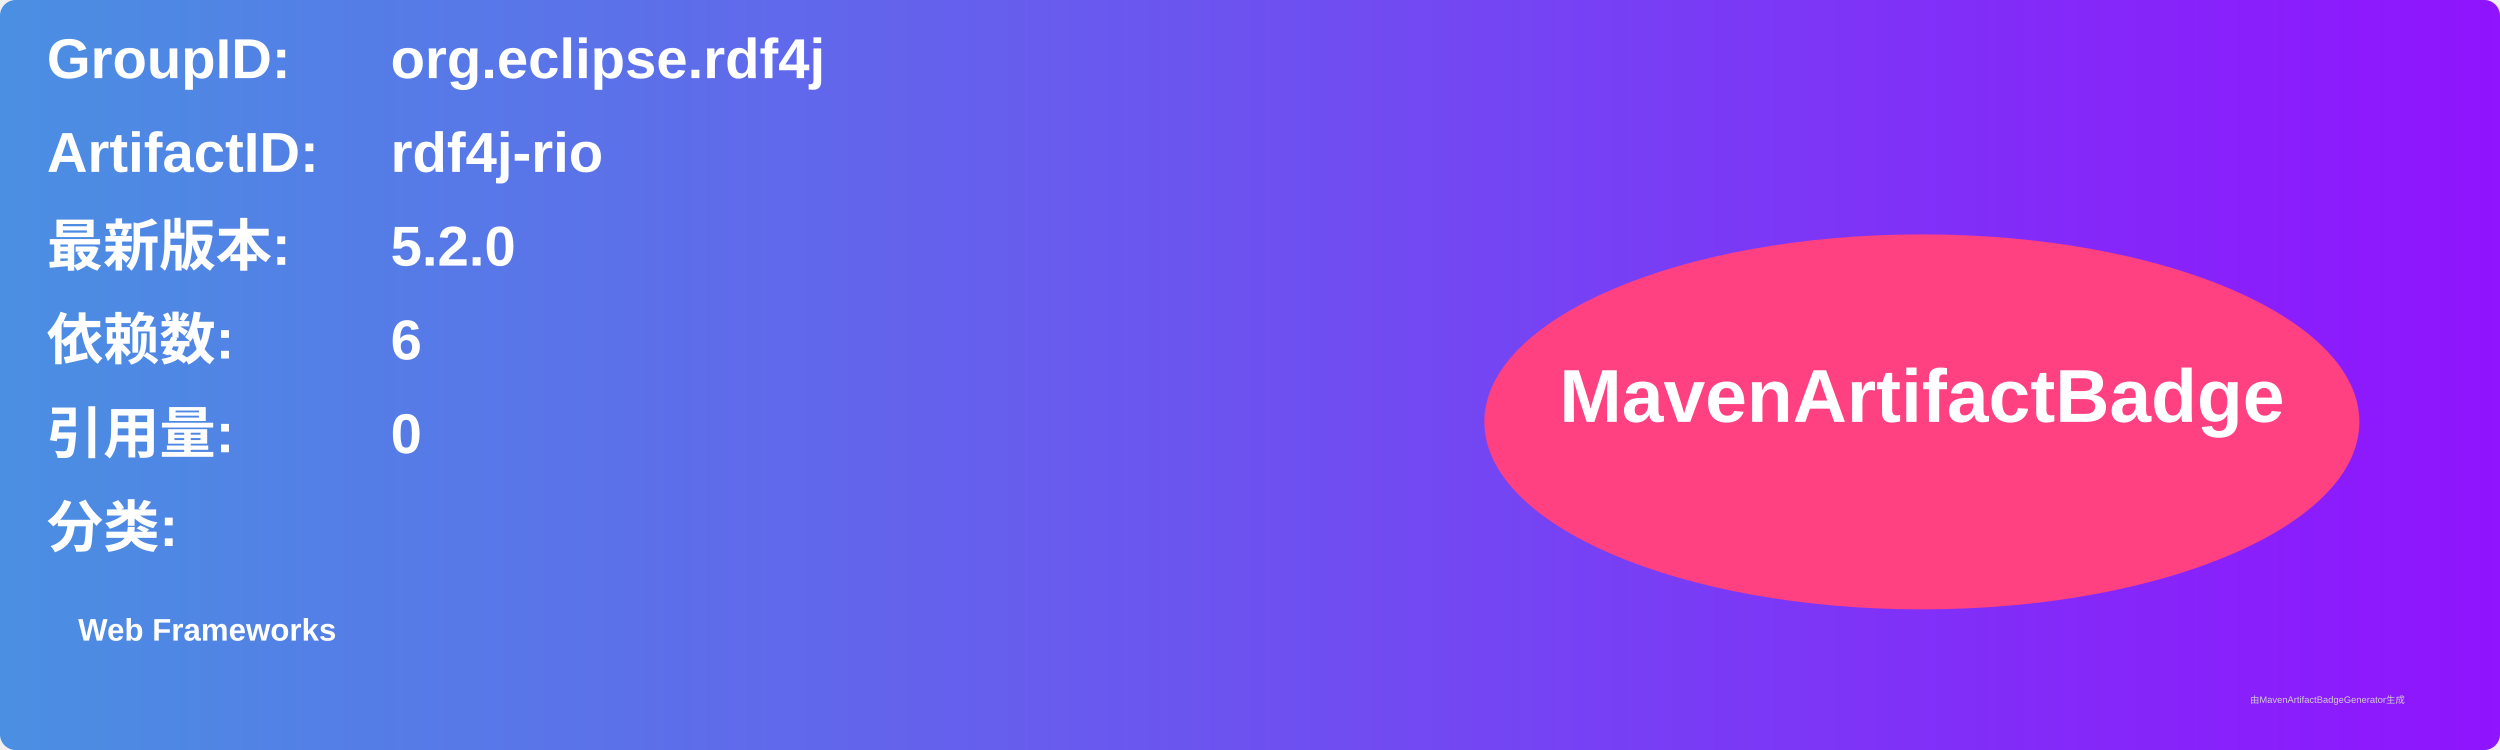
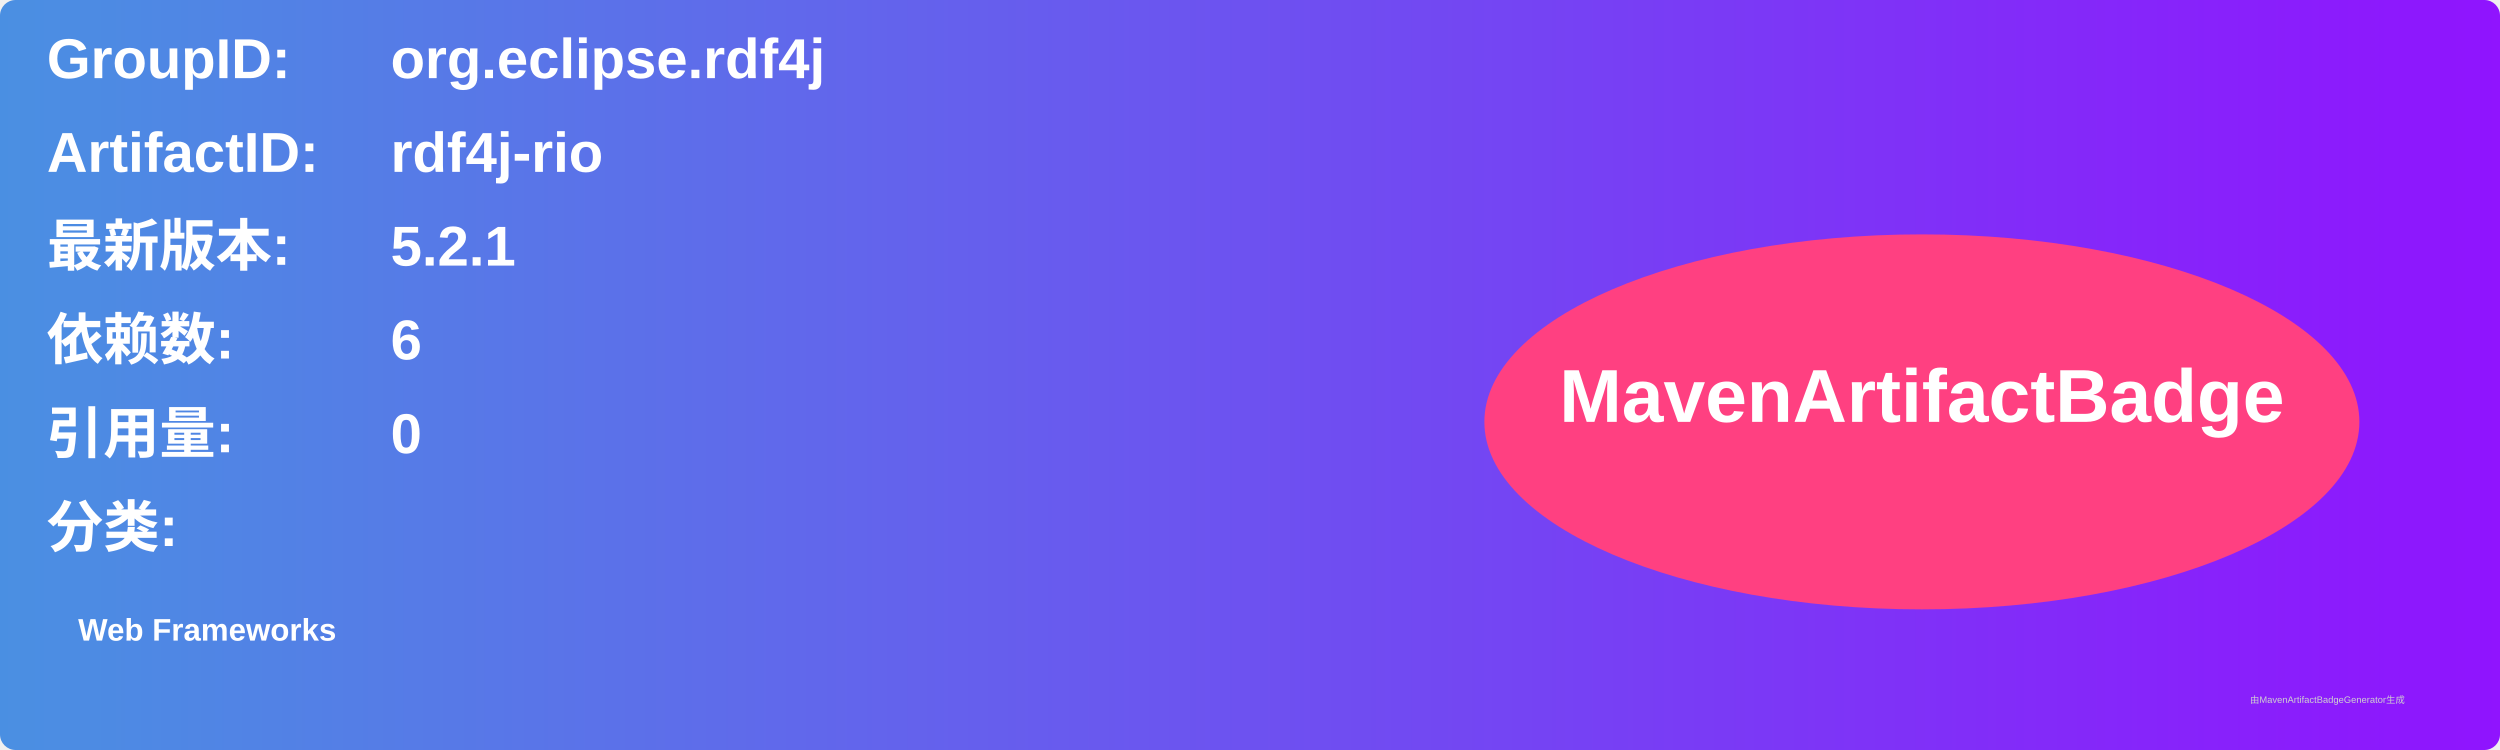
<svg xmlns="http://www.w3.org/2000/svg" width="800" height="240" viewBox="0 0 800 240">
  <linearGradient id="grad" x1="0%" y1="0%" x2="100%" y2="0%">
    <stop offset="0%" stop-color="#4a90e2" />
    <stop offset="100%" stop-color="#9013fe" />
  </linearGradient>
  <rect width="100%" height="100%" rx="5" ry="5" fill="url(#grad)" />
  <g transform="translate(15, 15)">
    <text x="0" y="10" font-family="Arial" font-size="18" fill="white" font-weight="bold" width="260">GroupID:</text>
    <text x="110" y="10" font-family="Arial" font-size="18" fill="white" font-weight="bold" width="460">org.eclipse.rdf4j</text>
    <text x="0" y="40" font-family="Arial" font-size="18" fill="white" font-weight="bold" width="260">ArtifactID:</text>
    <text x="110" y="40" font-family="Arial" font-size="18" fill="white" font-weight="bold" width="460">rdf4j-rio</text>
    <text x="0" y="70" font-family="Arial" font-size="18" fill="white" font-weight="bold">最新版本:</text>
    <text x="110" y="70" font-family="Arial" font-size="18" fill="white" font-weight="bold">
-       <tspan font-weight="bold">5.2.0</tspan>
+       <tspan font-weight="bold">5.2.1</tspan>
    </text>
    <text x="0" y="100" font-family="Arial" font-size="18" fill="white" font-weight="bold">依赖数: </text>
    <text x="110" y="100" font-family="Arial" font-size="18" fill="white">
      <tspan font-weight="bold">6</tspan>
    </text>
    <text x="0" y="130" font-family="Arial" font-size="18" fill="white" font-weight="bold">引用量: </text>
    <text x="110" y="130" font-family="Arial" font-size="18" fill="white">
      <tspan font-weight="bold">0</tspan>
    </text>
    <text x="0" y="160" font-family="Arial" font-size="18" fill="white" font-weight="bold">分类:</text>
    <text x="10" y="190" font-family="Arial" font-size="10" fill="white">
      <tspan font-weight="bold">Web Frameworks</tspan>
    </text>
    <ellipse cx="600" cy="120" rx="140" ry="60" fill="#ff4081" />
    <text x="600" y="120" text-anchor="middle" font-family="Arial" font-size="24" fill="white" font-weight="bold">MavenArtifactBadge</text>
  </g>
  <text x="720" y="225" font-family="Arial" font-size="3" fill="#d0d0d0">由MavenArtifactBadgeGenerator生成</text>
</svg>
